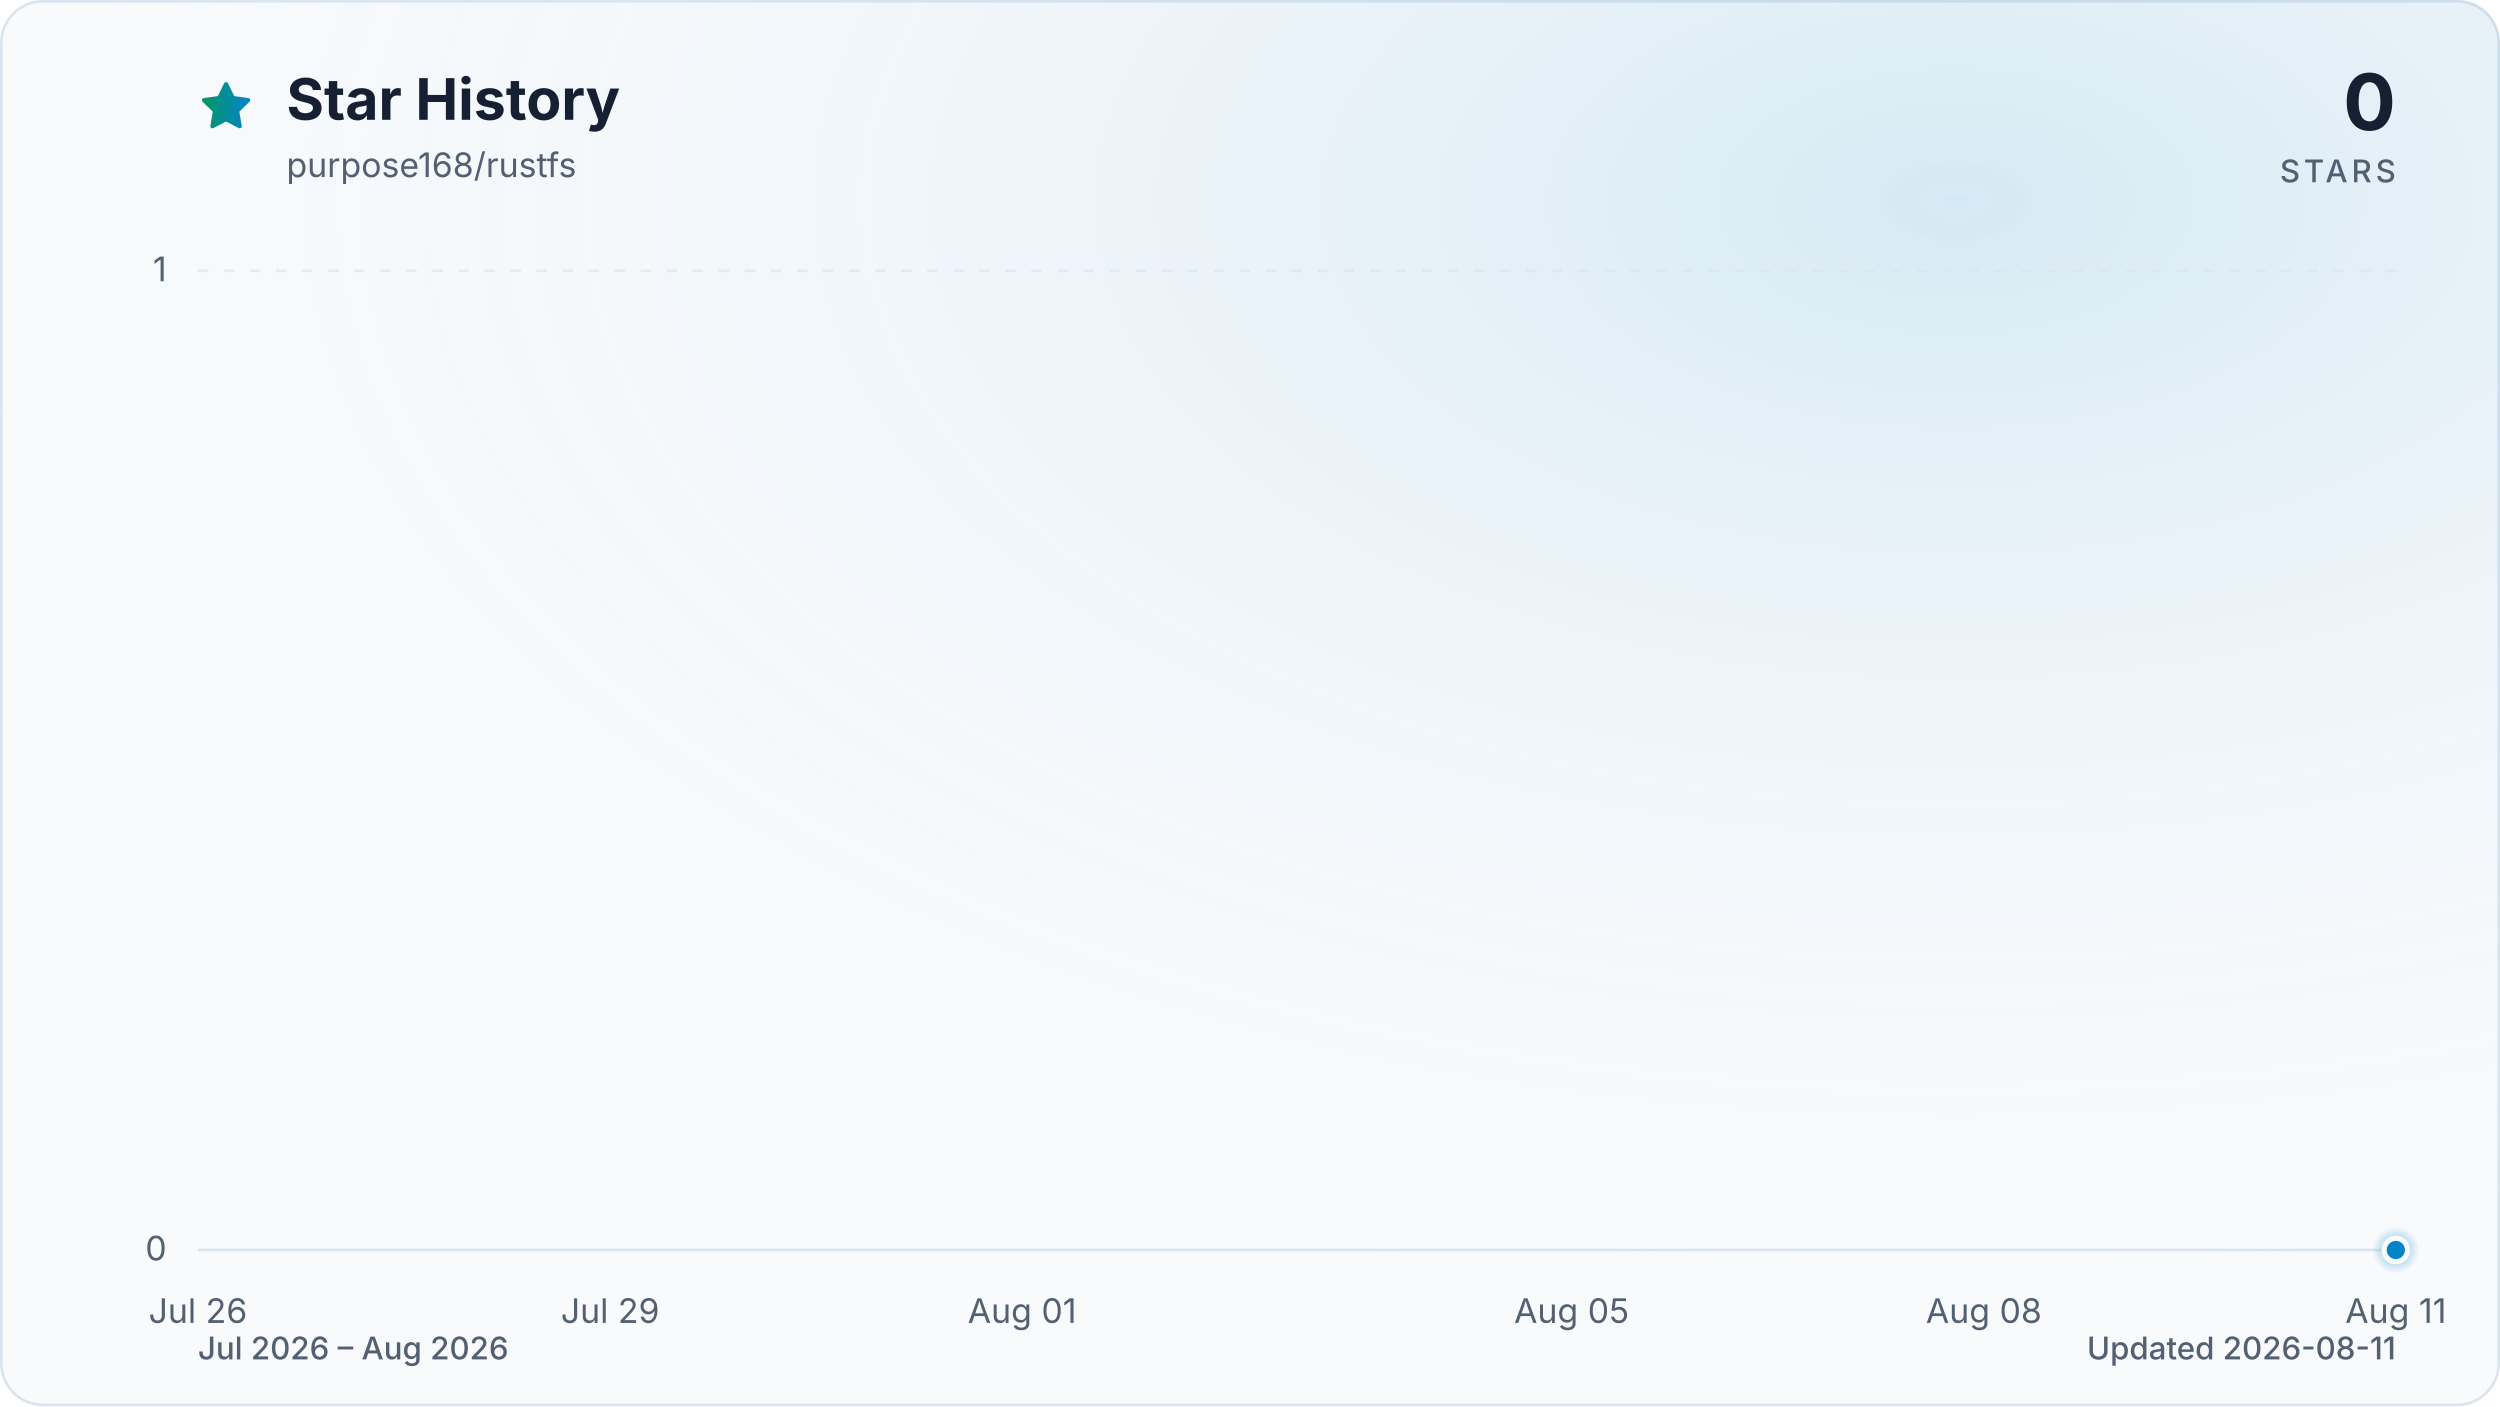
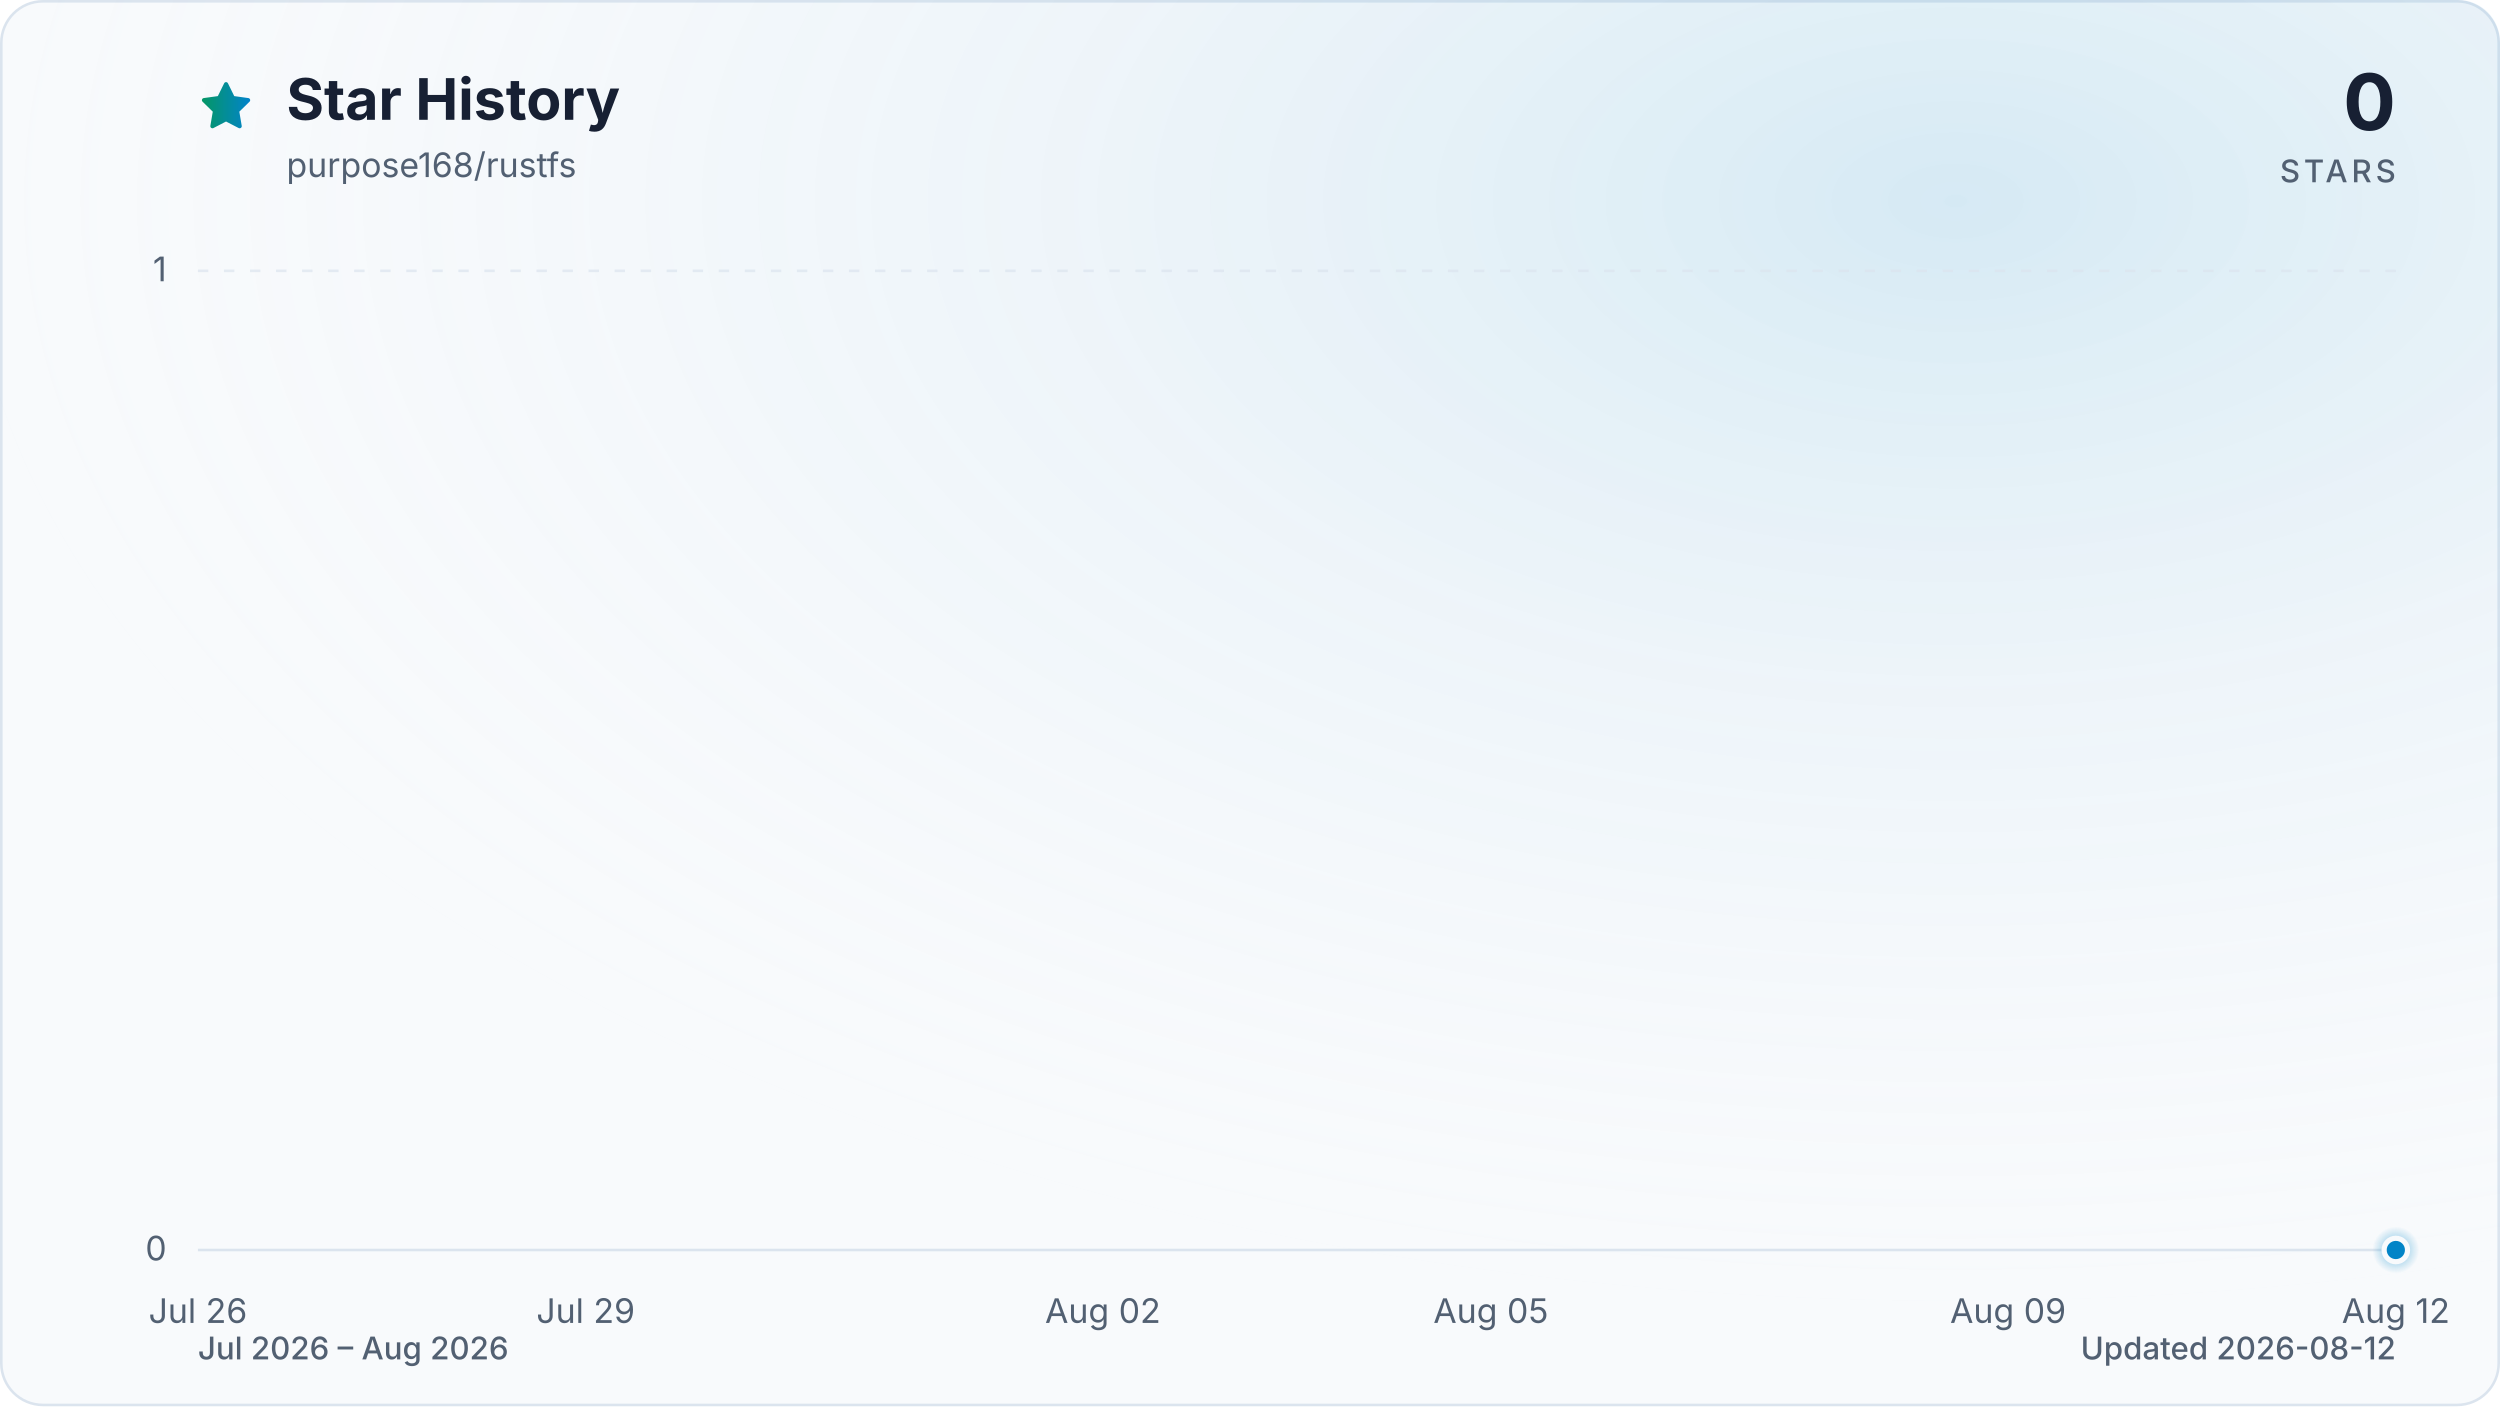
<svg xmlns="http://www.w3.org/2000/svg" viewBox="0 0 960 540" role="img" aria-labelledby="title description" data-style="gradient" data-variant="glow" data-animated="true">
  <defs>
    <linearGradient id="trend" x1="0" y1="0" x2="1" y2="0">
      <stop offset="0%" stop-color="#059669" />
      <stop offset="100%" stop-color="#0284c7" />
    </linearGradient>
    <linearGradient id="area" x1="0" y1="0" x2="0" y2="1">
      <stop offset="0%" stop-color="#059669" stop-opacity="0.30" />
      <stop offset="55%" stop-color="#0284c7" stop-opacity="0.10" />
      <stop offset="100%" stop-color="#0284c7" stop-opacity="0.01" />
    </linearGradient>
    <radialGradient id="marker-halo" cx="50%" cy="50%" r="50%">
      <stop offset="0%" stop-color="#0284c7" stop-opacity="0.55" />
      <stop offset="100%" stop-color="#0284c7" stop-opacity="0" />
    </radialGradient>
    <radialGradient id="surface-glow" cx="78%" cy="14%" r="80%">
      <stop offset="0%" stop-color="#0284c7" stop-opacity="0.14" />
      <stop offset="100%" stop-color="#f8fafc" stop-opacity="0" />
    </radialGradient>
    <filter id="trend-glow" x="-20%" y="-20%" width="140%" height="140%">
      <feGaussianBlur stdDeviation="7" />
    </filter>
  </defs>
  <style>
.trend-enter{transform-box:fill-box;transform-origin:center;animation:trend-enter 520ms cubic-bezier(0.16,1,0.3,1)}
.marker-enter{transform-box:fill-box;transform-origin:center;animation:marker-enter 320ms cubic-bezier(0.16,1,0.3,1) 200ms both}
.marker-pulse{transform-box:fill-box;transform-origin:center;animation:marker-pulse 2.6s ease-out infinite}
@keyframes trend-enter{from{opacity:.35;transform:translateY(10px)}to{opacity:1;transform:translateY(0)}}
@keyframes marker-enter{from{opacity:0;transform:scale(.4)}to{opacity:1;transform:scale(1)}}
@keyframes marker-pulse{0%{opacity:.5;transform:scale(.7)}70%,100%{opacity:0;transform:scale(2.1)}}
@media (prefers-reduced-motion:reduce){.trend-enter,.marker-enter,.marker-pulse{animation:none!important}}
@media (prefers-reduced-motion:reduce){.marker-pulse{opacity:0}}
</style>
  <rect x="0.5" y="0.5" width="959" height="539" fill="#f8fafc" stroke="#dbe4ee" stroke-width="1" rx="16" />
  <rect width="960" height="540" fill="url(#surface-glow)" rx="16" />
  <path d="M12 2.6l2.9 5.9 6.5.9-4.7 4.6 1.1 6.5-5.8-3-5.8 3 1.1-6.5-4.7-4.6 6.5-.9L12 2.6Z" transform="translate(76 30) scale(.9)" fill="url(#trend)" stroke="url(#trend)" stroke-width="1.8" stroke-linejoin="round" aria-hidden="true" />
  <text x="110" y="46" fill="#172033" font-family="ui-sans-serif, system-ui, -apple-system, BlinkMacSystemFont, 'Segoe UI', sans-serif" font-size="22" font-weight="700">Star History</text>
  <text x="110" y="68" fill="#526072" font-family="ui-sans-serif, system-ui, -apple-system, BlinkMacSystemFont, 'Segoe UI', sans-serif" font-size="13">purpose168/rustfs</text>
  <text x="920" y="50" fill="#172033" font-family="ui-sans-serif, system-ui, -apple-system, BlinkMacSystemFont, 'Segoe UI', sans-serif" font-size="30" font-weight="700" text-anchor="end">0</text>
  <text x="920" y="70" fill="#526072" font-family="ui-sans-serif, system-ui, -apple-system, BlinkMacSystemFont, 'Segoe UI', sans-serif" font-size="12" font-weight="500" letter-spacing="1.5" text-anchor="end">STARS</text>
  <line x1="76" y1="480.0" x2="920" y2="480.0" stroke="#dbe4ee" stroke-width="1" stroke-dasharray="0" opacity="1" />
  <text x="64" y="484.0" fill="#526072" font-family="ui-sans-serif, system-ui, -apple-system, BlinkMacSystemFont, 'Segoe UI', sans-serif" font-size="13" text-anchor="end">0</text>
  <line x1="76" y1="104.0" x2="920" y2="104.0" stroke="#dbe4ee" stroke-width="1" stroke-dasharray="4 6" opacity="0.7" />
  <text x="64" y="108.0" fill="#526072" font-family="ui-sans-serif, system-ui, -apple-system, BlinkMacSystemFont, 'Segoe UI', sans-serif" font-size="13" text-anchor="end">1</text>
  <text x="76.0" y="508" fill="#526072" font-family="ui-sans-serif, system-ui, -apple-system, BlinkMacSystemFont, 'Segoe UI', sans-serif" font-size="13" text-anchor="middle">Jul 26</text>
-   <text x="234.3" y="508" fill="#526072" font-family="ui-sans-serif, system-ui, -apple-system, BlinkMacSystemFont, 'Segoe UI', sans-serif" font-size="13" text-anchor="middle">Jul 29</text>
-   <text x="392.5" y="508" fill="#526072" font-family="ui-sans-serif, system-ui, -apple-system, BlinkMacSystemFont, 'Segoe UI', sans-serif" font-size="13" text-anchor="middle">Aug 01</text>
-   <text x="603.5" y="508" fill="#526072" font-family="ui-sans-serif, system-ui, -apple-system, BlinkMacSystemFont, 'Segoe UI', sans-serif" font-size="13" text-anchor="middle">Aug 05</text>
-   <text x="761.8" y="508" fill="#526072" font-family="ui-sans-serif, system-ui, -apple-system, BlinkMacSystemFont, 'Segoe UI', sans-serif" font-size="13" text-anchor="middle">Aug 08</text>
-   <text x="920.0" y="508" fill="#526072" font-family="ui-sans-serif, system-ui, -apple-system, BlinkMacSystemFont, 'Segoe UI', sans-serif" font-size="13" text-anchor="middle">Aug 11</text>
+   <text x="224.9" y="508" fill="#526072" font-family="ui-sans-serif, system-ui, -apple-system, BlinkMacSystemFont, 'Segoe UI', sans-serif" font-size="13" text-anchor="middle">Jul 29</text>
+   <text x="423.5" y="508" fill="#526072" font-family="ui-sans-serif, system-ui, -apple-system, BlinkMacSystemFont, 'Segoe UI', sans-serif" font-size="13" text-anchor="middle">Aug 02</text>
+   <text x="572.5" y="508" fill="#526072" font-family="ui-sans-serif, system-ui, -apple-system, BlinkMacSystemFont, 'Segoe UI', sans-serif" font-size="13" text-anchor="middle">Aug 05</text>
+   <text x="771.1" y="508" fill="#526072" font-family="ui-sans-serif, system-ui, -apple-system, BlinkMacSystemFont, 'Segoe UI', sans-serif" font-size="13" text-anchor="middle">Aug 09</text>
+   <text x="920.0" y="508" fill="#526072" font-family="ui-sans-serif, system-ui, -apple-system, BlinkMacSystemFont, 'Segoe UI', sans-serif" font-size="13" text-anchor="middle">Aug 12</text>
  <g class="trend-enter">
-     <path d="M 76.0 480.0 C 93.6 480.0, 111.2 480.0, 128.8 480.0 C 146.3 480.0, 163.9 480.0, 181.5 480.0 C 199.1 480.0, 216.7 480.0, 234.3 480.0 C 251.8 480.0, 269.4 480.0, 287.0 480.0 C 304.6 480.0, 322.2 480.0, 339.8 480.0 C 357.3 480.0, 374.9 480.0, 392.5 480.0 C 410.1 480.0, 427.7 480.0, 445.3 480.0 C 462.8 480.0, 480.4 480.0, 498.0 480.0 C 515.6 480.0, 533.2 480.0, 550.8 480.0 C 568.3 480.0, 585.9 480.0, 603.5 480.0 C 621.1 480.0, 638.7 480.0, 656.3 480.0 C 673.8 480.0, 691.4 480.0, 709.0 480.0 C 726.6 480.0, 744.2 480.0, 761.8 480.0 C 779.3 480.0, 796.9 480.0, 814.5 480.0 C 832.1 480.0, 849.7 480.0, 867.3 480.0 C 884.8 480.0, 902.4 480.0, 920.0 480.0 L 920.0 480.0 L 76.0 480.0 Z" fill="url(#area)" />
-     <path d="M 76.0 480.0 C 93.6 480.0, 111.2 480.0, 128.8 480.0 C 146.3 480.0, 163.9 480.0, 181.5 480.0 C 199.1 480.0, 216.7 480.0, 234.3 480.0 C 251.8 480.0, 269.4 480.0, 287.0 480.0 C 304.6 480.0, 322.2 480.0, 339.8 480.0 C 357.3 480.0, 374.9 480.0, 392.5 480.0 C 410.1 480.0, 427.7 480.0, 445.3 480.0 C 462.8 480.0, 480.4 480.0, 498.0 480.0 C 515.6 480.0, 533.2 480.0, 550.8 480.0 C 568.3 480.0, 585.9 480.0, 603.5 480.0 C 621.1 480.0, 638.7 480.0, 656.3 480.0 C 673.8 480.0, 691.4 480.0, 709.0 480.0 C 726.6 480.0, 744.2 480.0, 761.8 480.0 C 779.3 480.0, 796.9 480.0, 814.5 480.0 C 832.1 480.0, 849.7 480.0, 867.3 480.0 C 884.8 480.0, 902.4 480.0, 920.0 480.0" fill="none" stroke="url(#trend)" stroke-width="12" stroke-linecap="round" stroke-linejoin="round" opacity="0.16" filter="url(#trend-glow)" />
-     <path d="M 76.0 480.0 C 93.6 480.0, 111.2 480.0, 128.8 480.0 C 146.3 480.0, 163.9 480.0, 181.5 480.0 C 199.1 480.0, 216.7 480.0, 234.3 480.0 C 251.8 480.0, 269.4 480.0, 287.0 480.0 C 304.6 480.0, 322.2 480.0, 339.8 480.0 C 357.3 480.0, 374.9 480.0, 392.5 480.0 C 410.1 480.0, 427.7 480.0, 445.3 480.0 C 462.8 480.0, 480.4 480.0, 498.0 480.0 C 515.6 480.0, 533.2 480.0, 550.8 480.0 C 568.3 480.0, 585.9 480.0, 603.5 480.0 C 621.1 480.0, 638.7 480.0, 656.3 480.0 C 673.8 480.0, 691.4 480.0, 709.0 480.0 C 726.6 480.0, 744.2 480.0, 761.8 480.0 C 779.3 480.0, 796.9 480.0, 814.5 480.0 C 832.1 480.0, 849.7 480.0, 867.3 480.0 C 884.8 480.0, 902.4 480.0, 920.0 480.0" fill="none" stroke="url(#trend)" stroke-width="3" stroke-linecap="round" stroke-linejoin="round" />
+     <path d="M 76.0 480.0 C 92.5 480.0, 109.1 480.0, 125.6 480.0 C 142.2 480.0, 158.7 480.0, 175.3 480.0 C 191.8 480.0, 208.4 480.0, 224.9 480.0 C 241.5 480.0, 258.0 480.0, 274.6 480.0 C 291.1 480.0, 307.7 480.0, 324.2 480.0 C 340.8 480.0, 357.3 480.0, 373.9 480.0 C 390.4 480.0, 407.0 480.0, 423.5 480.0 C 440.1 480.0, 456.6 480.0, 473.2 480.0 C 489.7 480.0, 506.3 480.0, 522.8 480.0 C 539.4 480.0, 555.9 480.0, 572.5 480.0 C 589.0 480.0, 605.6 480.0, 622.1 480.0 C 638.7 480.0, 655.2 480.0, 671.8 480.0 C 688.3 480.0, 704.9 480.0, 721.4 480.0 C 738.0 480.0, 754.5 480.0, 771.1 480.0 C 787.6 480.0, 804.2 480.0, 820.7 480.0 C 837.3 480.0, 853.8 480.0, 870.4 480.0 C 886.9 480.0, 903.5 480.0, 920.0 480.0 L 920.0 480.0 L 76.0 480.0 Z" fill="url(#area)" />
+     <path d="M 76.0 480.0 C 92.5 480.0, 109.1 480.0, 125.6 480.0 C 142.2 480.0, 158.7 480.0, 175.3 480.0 C 191.8 480.0, 208.4 480.0, 224.9 480.0 C 241.5 480.0, 258.0 480.0, 274.6 480.0 C 291.1 480.0, 307.7 480.0, 324.2 480.0 C 340.8 480.0, 357.3 480.0, 373.9 480.0 C 390.4 480.0, 407.0 480.0, 423.5 480.0 C 440.1 480.0, 456.6 480.0, 473.2 480.0 C 489.7 480.0, 506.3 480.0, 522.8 480.0 C 539.4 480.0, 555.9 480.0, 572.5 480.0 C 589.0 480.0, 605.6 480.0, 622.1 480.0 C 638.7 480.0, 655.2 480.0, 671.8 480.0 C 688.3 480.0, 704.9 480.0, 721.4 480.0 C 738.0 480.0, 754.5 480.0, 771.1 480.0 C 787.6 480.0, 804.2 480.0, 820.7 480.0 C 837.3 480.0, 853.8 480.0, 870.4 480.0 C 886.9 480.0, 903.5 480.0, 920.0 480.0" fill="none" stroke="url(#trend)" stroke-width="12" stroke-linecap="round" stroke-linejoin="round" opacity="0.16" filter="url(#trend-glow)" />
+     <path d="M 76.0 480.0 C 92.5 480.0, 109.1 480.0, 125.6 480.0 C 142.2 480.0, 158.7 480.0, 175.3 480.0 C 191.8 480.0, 208.4 480.0, 224.9 480.0 C 241.5 480.0, 258.0 480.0, 274.6 480.0 C 291.1 480.0, 307.7 480.0, 324.2 480.0 C 340.8 480.0, 357.3 480.0, 373.9 480.0 C 390.4 480.0, 407.0 480.0, 423.5 480.0 C 440.1 480.0, 456.6 480.0, 473.2 480.0 C 489.7 480.0, 506.3 480.0, 522.8 480.0 C 539.4 480.0, 555.9 480.0, 572.5 480.0 C 589.0 480.0, 605.6 480.0, 622.1 480.0 C 638.7 480.0, 655.2 480.0, 671.8 480.0 C 688.3 480.0, 704.9 480.0, 721.4 480.0 C 738.0 480.0, 754.5 480.0, 771.1 480.0 C 787.6 480.0, 804.2 480.0, 820.7 480.0 C 837.3 480.0, 853.8 480.0, 870.4 480.0 C 886.9 480.0, 903.5 480.0, 920.0 480.0" fill="none" stroke="url(#trend)" stroke-width="3" stroke-linecap="round" stroke-linejoin="round" />
  </g>
  <g class="marker-enter">
    <circle class="marker-pulse" cx="920.0" cy="480.0" r="9" fill="url(#marker-halo)" />
    <circle cx="920.0" cy="480.0" r="4.5" fill="#0284c7" stroke="#f8fafc" stroke-width="2" />
  </g>
  <text x="76" y="522" fill="#526072" font-family="ui-sans-serif, system-ui, -apple-system, BlinkMacSystemFont, 'Segoe UI', sans-serif" font-size="12" font-weight="500">Jul 2026 – Aug 2026</text>
-   <text x="920" y="522" fill="#526072" font-family="ui-sans-serif, system-ui, -apple-system, BlinkMacSystemFont, 'Segoe UI', sans-serif" font-size="12" font-weight="500" text-anchor="end">Updated 2026-08-11</text>
+   <text x="920" y="522" fill="#526072" font-family="ui-sans-serif, system-ui, -apple-system, BlinkMacSystemFont, 'Segoe UI', sans-serif" font-size="12" font-weight="500" text-anchor="end">Updated 2026-08-12</text>
</svg>
